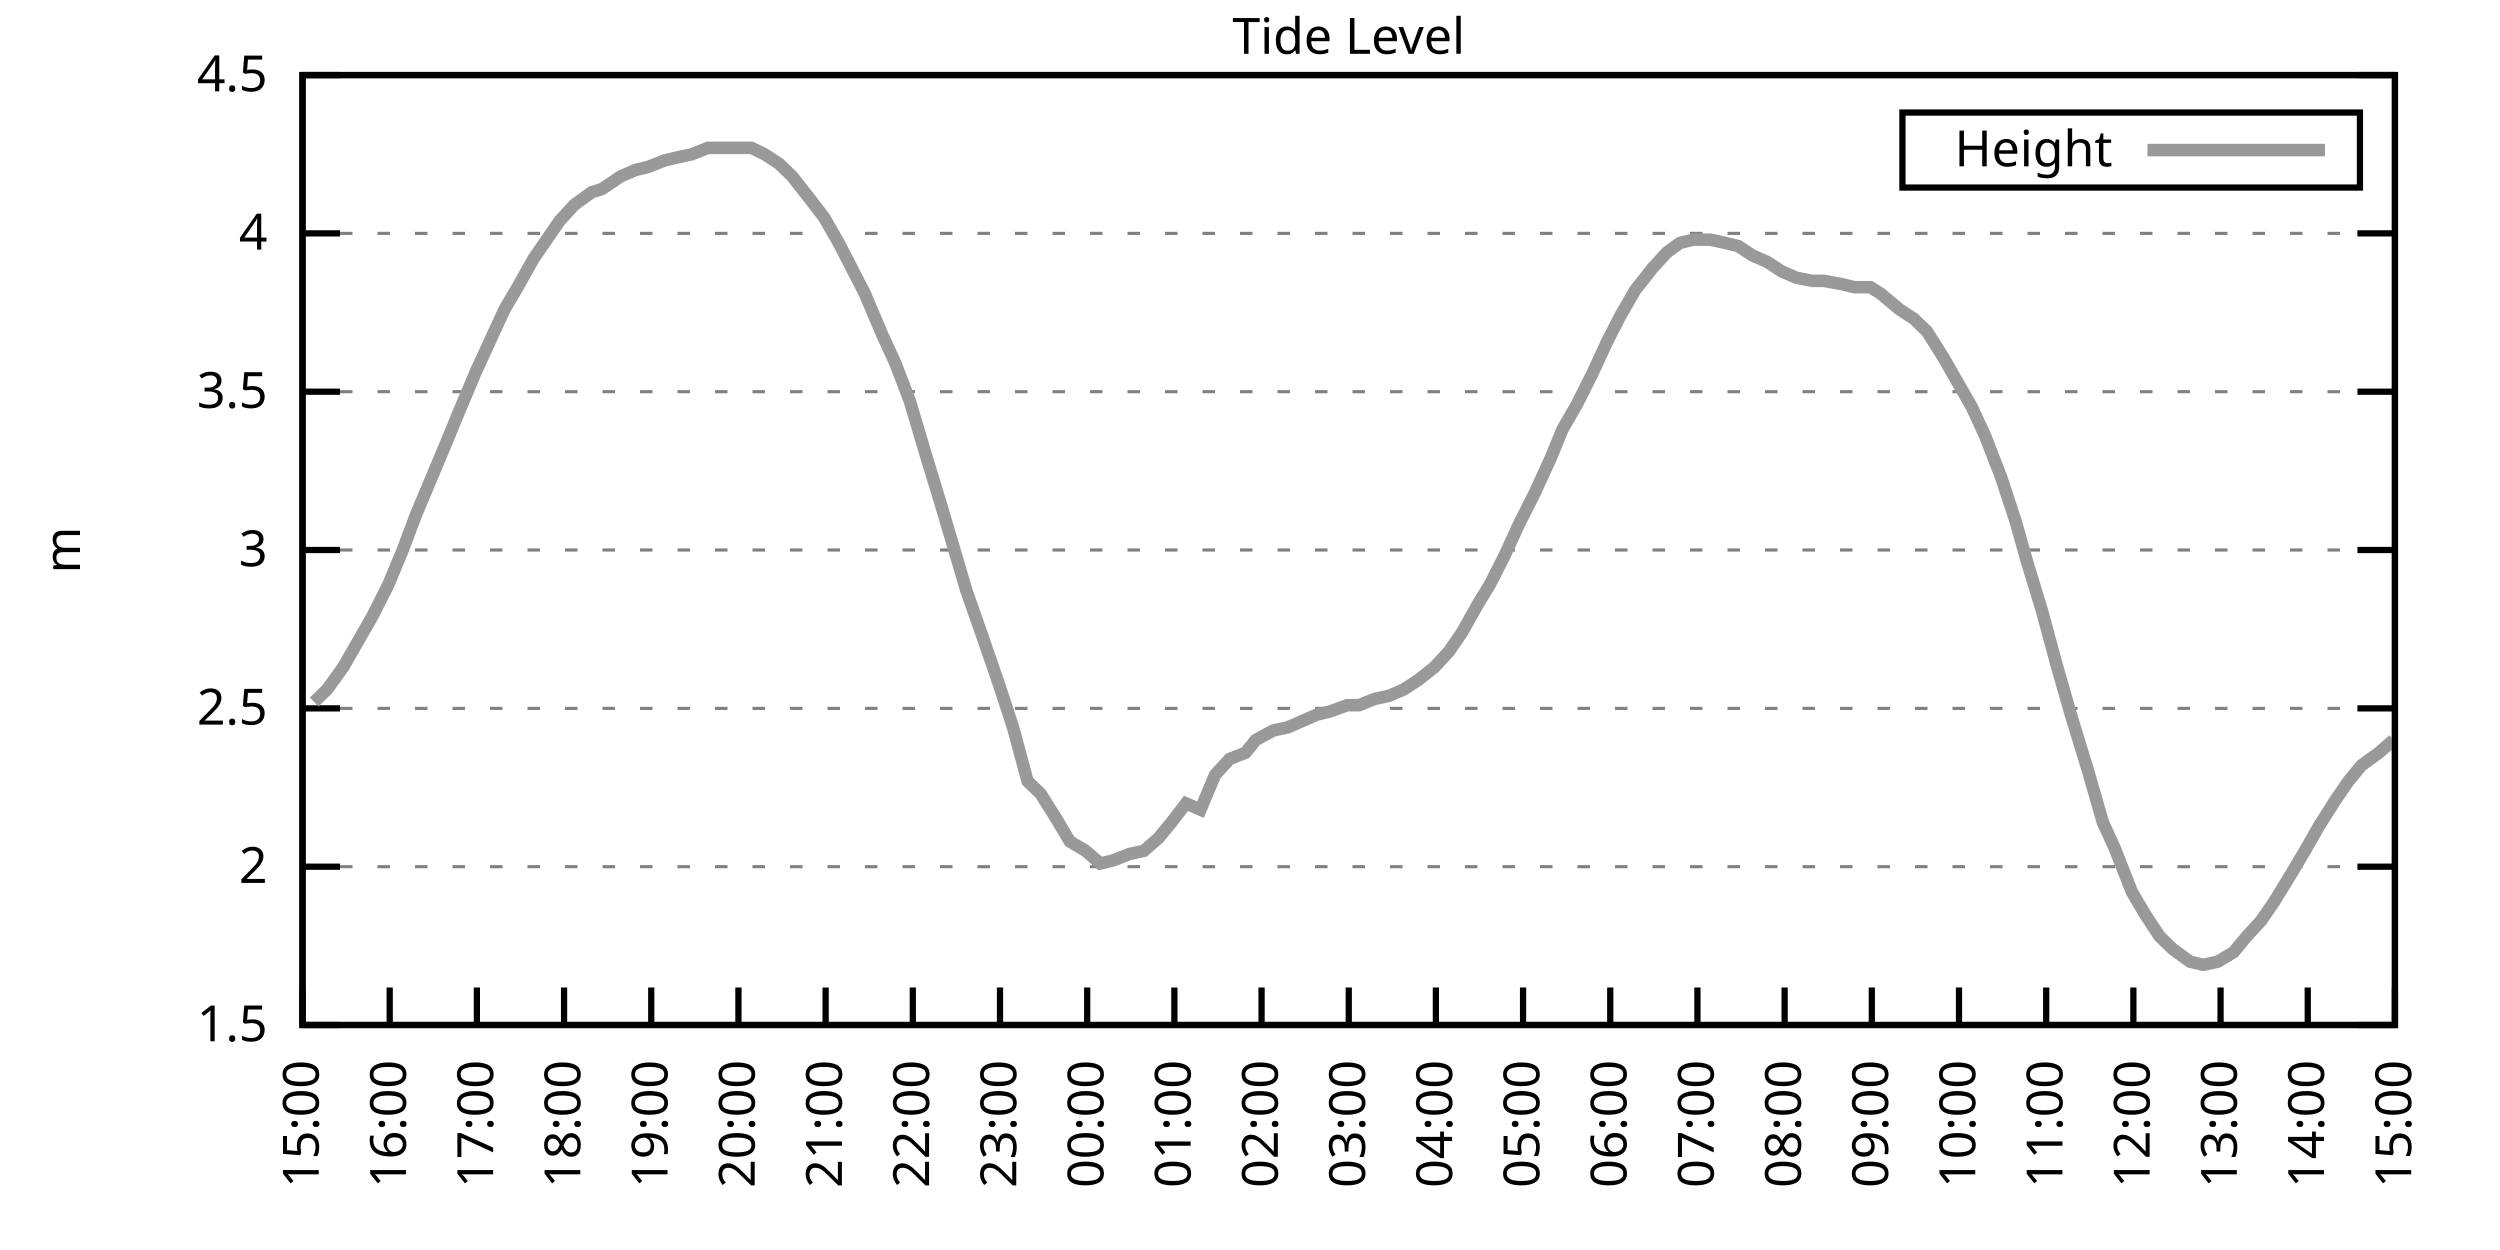
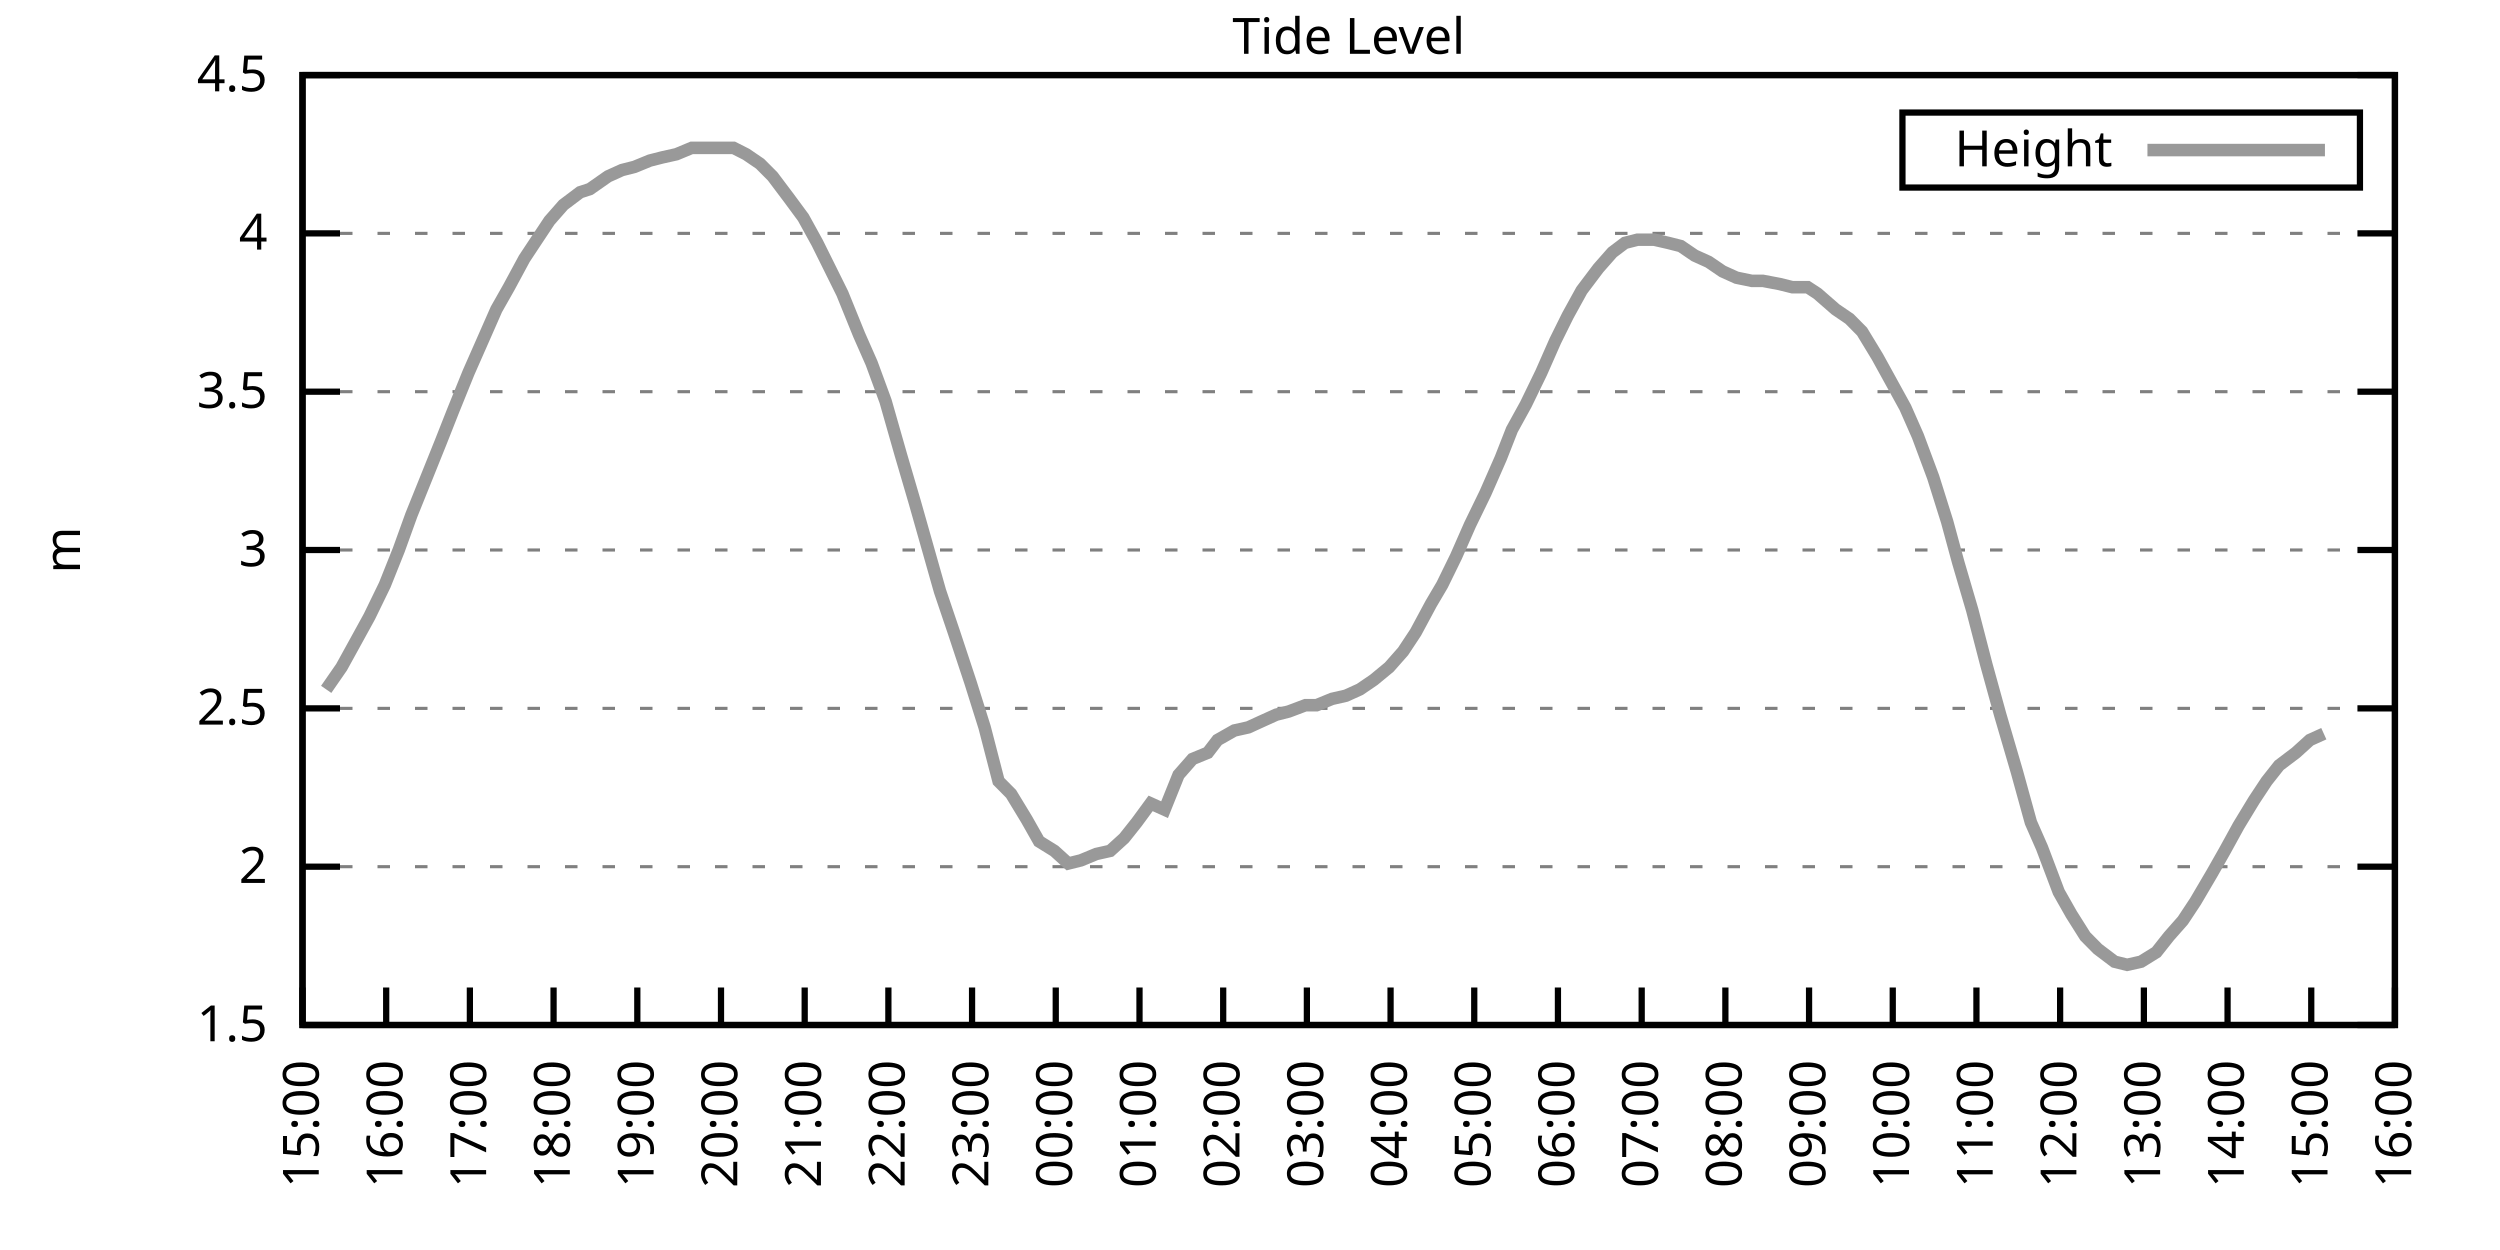
<svg xmlns="http://www.w3.org/2000/svg" xmlns:xlink="http://www.w3.org/1999/xlink" width="400" height="200" viewBox="0 0 400 200">
  <g id="gnuplot_canvas">
    <rect x="0" y="0" width="400" height="200" fill="none" />
    <defs>
      <circle id="gpDot" r="0.5" stroke-width="0.5" stroke="currentColor" />
      <path id="gpPt0" stroke-width="0.333" stroke="currentColor" d="M-1,0 h2 M0,-1 v2" />
      <path id="gpPt1" stroke-width="0.333" stroke="currentColor" d="M-1,-1 L1,1 M1,-1 L-1,1" />
      <path id="gpPt2" stroke-width="0.333" stroke="currentColor" d="M-1,0 L1,0 M0,-1 L0,1 M-1,-1 L1,1 M-1,1 L1,-1" />
      <rect id="gpPt3" stroke-width="0.333" stroke="currentColor" x="-1" y="-1" width="2" height="2" />
      <rect id="gpPt4" stroke-width="0.333" stroke="currentColor" fill="currentColor" x="-1" y="-1" width="2" height="2" />
      <circle id="gpPt5" stroke-width="0.333" stroke="currentColor" cx="0" cy="0" r="1" />
      <use xlink:href="#gpPt5" id="gpPt6" fill="currentColor" stroke="none" />
      <path id="gpPt7" stroke-width="0.333" stroke="currentColor" d="M0,-1.33 L-1.33,0.67 L1.33,0.67 z" />
      <use xlink:href="#gpPt7" id="gpPt8" fill="currentColor" stroke="none" />
      <use xlink:href="#gpPt7" id="gpPt9" stroke="currentColor" transform="rotate(180)" />
      <use xlink:href="#gpPt9" id="gpPt10" fill="currentColor" stroke="none" />
      <use xlink:href="#gpPt3" id="gpPt11" stroke="currentColor" transform="rotate(45)" />
      <use xlink:href="#gpPt11" id="gpPt12" fill="currentColor" stroke="none" />
      <path id="gpPt13" stroke-width="0.333" stroke="currentColor" d="M0,1.330 L1.265,0.411 L0.782,-1.067 L-0.782,-1.076 L-1.265,0.411 z" />
      <use xlink:href="#gpPt13" id="gpPt14" fill="currentColor" stroke="none" />
      <filter id="textbox" filterUnits="objectBoundingBox" x="0" y="0" height="1" width="1">
        <feFlood flood-color="white" flood-opacity="1" result="bgnd" />
        <feComposite in="SourceGraphic" in2="bgnd" operator="atop" />
      </filter>
      <filter id="greybox" filterUnits="objectBoundingBox" x="0" y="0" height="1" width="1">
        <feFlood flood-color="lightgrey" flood-opacity="1" result="grey" />
        <feComposite in="SourceGraphic" in2="grey" operator="atop" />
      </filter>
    </defs>
    <g fill="none" color="white" stroke="currentColor" stroke-width="1.00" stroke-linecap="butt" stroke-linejoin="miter">
</g>
    <g fill="none" color="black" stroke="currentColor" stroke-width="1.00" stroke-linecap="butt" stroke-linejoin="miter">
      <g stroke="none" shape-rendering="crispEdges">
        <polygon fill="rgb(255, 255, 255)" points="48.40,164.00 383.18,164.00 383.18,12.02 48.40,12.02 " />
      </g>
    </g>
    <g fill="none" color="black" stroke="currentColor" stroke-width="1.00" stroke-linecap="butt" stroke-linejoin="miter">
</g>
    <g fill="none" color="black" stroke="black" stroke-width="0.50" stroke-linecap="butt" stroke-linejoin="miter">
</g>
    <g fill="none" color="gray" stroke="currentColor" stroke-width="0.50" stroke-linecap="butt" stroke-linejoin="miter">
      <path stroke="gray" stroke-dasharray="2,4" class="gridline" d="M48.40,164.00 L383.19,164.00  " />
    </g>
    <g fill="none" color="gray" stroke="gray" stroke-width="1.00" stroke-linecap="butt" stroke-linejoin="miter">
</g>
    <g fill="none" color="black" stroke="currentColor" stroke-width="1.00" stroke-linecap="butt" stroke-linejoin="miter">
      <path stroke="black" d="M48.40,164.00 L54.40,164.00 M383.19,164.00 L377.19,164.00  " />
      <g transform="translate(42.80,166.60)" stroke="none" fill="black" font-family="Sans" font-size="8.00" text-anchor="end">
        <text>
          <tspan font-family="Sans"> 1.5</tspan>
        </text>
      </g>
    </g>
    <g fill="none" color="black" stroke="currentColor" stroke-width="1.00" stroke-linecap="butt" stroke-linejoin="miter">
</g>
    <g fill="none" color="black" stroke="black" stroke-width="0.50" stroke-linecap="butt" stroke-linejoin="miter">
</g>
    <g fill="none" color="gray" stroke="currentColor" stroke-width="0.50" stroke-linecap="butt" stroke-linejoin="miter">
      <path stroke="gray" stroke-dasharray="2,4" class="gridline" d="M48.40,138.67 L383.19,138.67  " />
    </g>
    <g fill="none" color="gray" stroke="gray" stroke-width="1.00" stroke-linecap="butt" stroke-linejoin="miter">
</g>
    <g fill="none" color="black" stroke="currentColor" stroke-width="1.00" stroke-linecap="butt" stroke-linejoin="miter">
      <path stroke="black" d="M48.40,138.67 L54.40,138.67 M383.19,138.67 L377.19,138.67  " />
      <g transform="translate(42.80,141.27)" stroke="none" fill="black" font-family="Sans" font-size="8.00" text-anchor="end">
        <text>
          <tspan font-family="Sans"> 2</tspan>
        </text>
      </g>
    </g>
    <g fill="none" color="black" stroke="currentColor" stroke-width="1.00" stroke-linecap="butt" stroke-linejoin="miter">
</g>
    <g fill="none" color="black" stroke="black" stroke-width="0.50" stroke-linecap="butt" stroke-linejoin="miter">
</g>
    <g fill="none" color="gray" stroke="currentColor" stroke-width="0.50" stroke-linecap="butt" stroke-linejoin="miter">
      <path stroke="gray" stroke-dasharray="2,4" class="gridline" d="M48.40,113.34 L383.19,113.34  " />
    </g>
    <g fill="none" color="gray" stroke="gray" stroke-width="1.00" stroke-linecap="butt" stroke-linejoin="miter">
</g>
    <g fill="none" color="black" stroke="currentColor" stroke-width="1.00" stroke-linecap="butt" stroke-linejoin="miter">
      <path stroke="black" d="M48.40,113.34 L54.40,113.34 M383.19,113.34 L377.19,113.34  " />
      <g transform="translate(42.80,115.94)" stroke="none" fill="black" font-family="Sans" font-size="8.00" text-anchor="end">
        <text>
          <tspan font-family="Sans"> 2.5</tspan>
        </text>
      </g>
    </g>
    <g fill="none" color="black" stroke="currentColor" stroke-width="1.00" stroke-linecap="butt" stroke-linejoin="miter">
</g>
    <g fill="none" color="black" stroke="black" stroke-width="0.50" stroke-linecap="butt" stroke-linejoin="miter">
</g>
    <g fill="none" color="gray" stroke="currentColor" stroke-width="0.50" stroke-linecap="butt" stroke-linejoin="miter">
      <path stroke="gray" stroke-dasharray="2,4" class="gridline" d="M48.40,88.00 L383.19,88.00  " />
    </g>
    <g fill="none" color="gray" stroke="gray" stroke-width="1.00" stroke-linecap="butt" stroke-linejoin="miter">
</g>
    <g fill="none" color="black" stroke="currentColor" stroke-width="1.00" stroke-linecap="butt" stroke-linejoin="miter">
      <path stroke="black" d="M48.40,88.00 L54.40,88.00 M383.19,88.00 L377.19,88.00  " />
      <g transform="translate(42.80,90.60)" stroke="none" fill="black" font-family="Sans" font-size="8.00" text-anchor="end">
        <text>
          <tspan font-family="Sans"> 3</tspan>
        </text>
      </g>
    </g>
    <g fill="none" color="black" stroke="currentColor" stroke-width="1.00" stroke-linecap="butt" stroke-linejoin="miter">
</g>
    <g fill="none" color="black" stroke="black" stroke-width="0.50" stroke-linecap="butt" stroke-linejoin="miter">
</g>
    <g fill="none" color="gray" stroke="currentColor" stroke-width="0.50" stroke-linecap="butt" stroke-linejoin="miter">
      <path stroke="gray" stroke-dasharray="2,4" class="gridline" d="M48.40,62.67 L383.19,62.67  " />
    </g>
    <g fill="none" color="gray" stroke="gray" stroke-width="1.00" stroke-linecap="butt" stroke-linejoin="miter">
</g>
    <g fill="none" color="black" stroke="currentColor" stroke-width="1.00" stroke-linecap="butt" stroke-linejoin="miter">
      <path stroke="black" d="M48.40,62.67 L54.40,62.67 M383.19,62.67 L377.19,62.67  " />
      <g transform="translate(42.80,65.27)" stroke="none" fill="black" font-family="Sans" font-size="8.00" text-anchor="end">
        <text>
          <tspan font-family="Sans"> 3.5</tspan>
        </text>
      </g>
    </g>
    <g fill="none" color="black" stroke="currentColor" stroke-width="1.00" stroke-linecap="butt" stroke-linejoin="miter">
</g>
    <g fill="none" color="black" stroke="black" stroke-width="0.50" stroke-linecap="butt" stroke-linejoin="miter">
</g>
    <g fill="none" color="gray" stroke="currentColor" stroke-width="0.50" stroke-linecap="butt" stroke-linejoin="miter">
      <path stroke="gray" stroke-dasharray="2,4" class="gridline" d="M48.40,37.34 L383.19,37.34  " />
    </g>
    <g fill="none" color="gray" stroke="gray" stroke-width="1.00" stroke-linecap="butt" stroke-linejoin="miter">
</g>
    <g fill="none" color="black" stroke="currentColor" stroke-width="1.00" stroke-linecap="butt" stroke-linejoin="miter">
      <path stroke="black" d="M48.40,37.34 L54.40,37.34 M383.19,37.34 L377.19,37.34  " />
      <g transform="translate(42.80,39.94)" stroke="none" fill="black" font-family="Sans" font-size="8.00" text-anchor="end">
        <text>
          <tspan font-family="Sans"> 4</tspan>
        </text>
      </g>
    </g>
    <g fill="none" color="black" stroke="currentColor" stroke-width="1.00" stroke-linecap="butt" stroke-linejoin="miter">
</g>
    <g fill="none" color="black" stroke="black" stroke-width="0.50" stroke-linecap="butt" stroke-linejoin="miter">
</g>
    <g fill="none" color="gray" stroke="currentColor" stroke-width="0.50" stroke-linecap="butt" stroke-linejoin="miter">
      <path stroke="gray" stroke-dasharray="2,4" class="gridline" d="M48.40,12.01 L383.19,12.01  " />
    </g>
    <g fill="none" color="gray" stroke="gray" stroke-width="1.00" stroke-linecap="butt" stroke-linejoin="miter">
</g>
    <g fill="none" color="black" stroke="currentColor" stroke-width="1.00" stroke-linecap="butt" stroke-linejoin="miter">
      <path stroke="black" d="M48.40,12.01 L54.40,12.01 M383.19,12.01 L377.19,12.01  " />
      <g transform="translate(42.80,14.61)" stroke="none" fill="black" font-family="Sans" font-size="8.00" text-anchor="end">
        <text>
          <tspan font-family="Sans"> 4.5</tspan>
        </text>
      </g>
    </g>
    <g fill="none" color="black" stroke="currentColor" stroke-width="1.00" stroke-linecap="butt" stroke-linejoin="miter">
      <path stroke="black" d="M48.40,164.00 L48.40,158.00  " />
      <g transform="translate(51.00,169.60) rotate(270.00)" stroke="none" fill="black" font-family="Sans" font-size="8.00" text-anchor="end">
        <text>
          <tspan font-family="Sans">15:00</tspan>
        </text>
      </g>
    </g>
    <g fill="none" color="black" stroke="currentColor" stroke-width="1.00" stroke-linecap="butt" stroke-linejoin="miter">
-       <path stroke="black" d="M62.35,164.00 L62.35,158.00  " />
-       <g transform="translate(64.95,169.60) rotate(270.00)" stroke="none" fill="black" font-family="Sans" font-size="8.00" text-anchor="end">
+       <path stroke="black" d="M61.79,164.00 L61.79,158.00  " />
+       <g transform="translate(64.39,169.60) rotate(270.00)" stroke="none" fill="black" font-family="Sans" font-size="8.00" text-anchor="end">
        <text>
          <tspan font-family="Sans">16:00</tspan>
        </text>
      </g>
    </g>
    <g fill="none" color="black" stroke="currentColor" stroke-width="1.00" stroke-linecap="butt" stroke-linejoin="miter">
-       <path stroke="black" d="M76.30,164.00 L76.30,158.00  " />
-       <g transform="translate(78.90,169.60) rotate(270.00)" stroke="none" fill="black" font-family="Sans" font-size="8.00" text-anchor="end">
+       <path stroke="black" d="M75.18,164.00 L75.18,158.00  " />
+       <g transform="translate(77.78,169.60) rotate(270.00)" stroke="none" fill="black" font-family="Sans" font-size="8.00" text-anchor="end">
        <text>
          <tspan font-family="Sans">17:00</tspan>
        </text>
      </g>
    </g>
    <g fill="none" color="black" stroke="currentColor" stroke-width="1.00" stroke-linecap="butt" stroke-linejoin="miter">
-       <path stroke="black" d="M90.25,164.00 L90.25,158.00  " />
-       <g transform="translate(92.85,169.60) rotate(270.00)" stroke="none" fill="black" font-family="Sans" font-size="8.00" text-anchor="end">
+       <path stroke="black" d="M88.57,164.00 L88.57,158.00  " />
+       <g transform="translate(91.17,169.60) rotate(270.00)" stroke="none" fill="black" font-family="Sans" font-size="8.00" text-anchor="end">
        <text>
          <tspan font-family="Sans">18:00</tspan>
        </text>
      </g>
    </g>
    <g fill="none" color="black" stroke="currentColor" stroke-width="1.00" stroke-linecap="butt" stroke-linejoin="miter">
-       <path stroke="black" d="M104.20,164.00 L104.20,158.00  " />
-       <g transform="translate(106.80,169.60) rotate(270.00)" stroke="none" fill="black" font-family="Sans" font-size="8.00" text-anchor="end">
+       <path stroke="black" d="M101.97,164.00 L101.97,158.00  " />
+       <g transform="translate(104.57,169.60) rotate(270.00)" stroke="none" fill="black" font-family="Sans" font-size="8.00" text-anchor="end">
        <text>
          <tspan font-family="Sans">19:00</tspan>
        </text>
      </g>
    </g>
    <g fill="none" color="black" stroke="currentColor" stroke-width="1.00" stroke-linecap="butt" stroke-linejoin="miter">
-       <path stroke="black" d="M118.15,164.00 L118.15,158.00  " />
-       <g transform="translate(120.75,169.60) rotate(270.00)" stroke="none" fill="black" font-family="Sans" font-size="8.00" text-anchor="end">
+       <path stroke="black" d="M115.36,164.00 L115.36,158.00  " />
+       <g transform="translate(117.96,169.60) rotate(270.00)" stroke="none" fill="black" font-family="Sans" font-size="8.00" text-anchor="end">
        <text>
          <tspan font-family="Sans">20:00</tspan>
        </text>
      </g>
    </g>
    <g fill="none" color="black" stroke="currentColor" stroke-width="1.00" stroke-linecap="butt" stroke-linejoin="miter">
-       <path stroke="black" d="M132.10,164.00 L132.10,158.00  " />
-       <g transform="translate(134.70,169.60) rotate(270.00)" stroke="none" fill="black" font-family="Sans" font-size="8.00" text-anchor="end">
+       <path stroke="black" d="M128.75,164.00 L128.75,158.00  " />
+       <g transform="translate(131.35,169.60) rotate(270.00)" stroke="none" fill="black" font-family="Sans" font-size="8.00" text-anchor="end">
        <text>
          <tspan font-family="Sans">21:00</tspan>
        </text>
      </g>
    </g>
    <g fill="none" color="black" stroke="currentColor" stroke-width="1.00" stroke-linecap="butt" stroke-linejoin="miter">
-       <path stroke="black" d="M146.05,164.00 L146.05,158.00  " />
-       <g transform="translate(148.65,169.60) rotate(270.00)" stroke="none" fill="black" font-family="Sans" font-size="8.00" text-anchor="end">
+       <path stroke="black" d="M142.14,164.00 L142.14,158.00  " />
+       <g transform="translate(144.74,169.60) rotate(270.00)" stroke="none" fill="black" font-family="Sans" font-size="8.00" text-anchor="end">
        <text>
          <tspan font-family="Sans">22:00</tspan>
        </text>
      </g>
    </g>
    <g fill="none" color="black" stroke="currentColor" stroke-width="1.00" stroke-linecap="butt" stroke-linejoin="miter">
-       <path stroke="black" d="M160.00,164.00 L160.00,158.00  " />
-       <g transform="translate(162.60,169.60) rotate(270.00)" stroke="none" fill="black" font-family="Sans" font-size="8.00" text-anchor="end">
+       <path stroke="black" d="M155.53,164.00 L155.53,158.00  " />
+       <g transform="translate(158.13,169.60) rotate(270.00)" stroke="none" fill="black" font-family="Sans" font-size="8.00" text-anchor="end">
        <text>
          <tspan font-family="Sans">23:00</tspan>
        </text>
      </g>
    </g>
    <g fill="none" color="black" stroke="currentColor" stroke-width="1.00" stroke-linecap="butt" stroke-linejoin="miter">
-       <path stroke="black" d="M173.95,164.00 L173.95,158.00  " />
-       <g transform="translate(176.55,169.60) rotate(270.00)" stroke="none" fill="black" font-family="Sans" font-size="8.00" text-anchor="end">
+       <path stroke="black" d="M168.92,164.00 L168.92,158.00  " />
+       <g transform="translate(171.52,169.60) rotate(270.00)" stroke="none" fill="black" font-family="Sans" font-size="8.00" text-anchor="end">
        <text>
          <tspan font-family="Sans">00:00</tspan>
        </text>
      </g>
    </g>
    <g fill="none" color="black" stroke="currentColor" stroke-width="1.00" stroke-linecap="butt" stroke-linejoin="miter">
-       <path stroke="black" d="M187.90,164.00 L187.90,158.00  " />
-       <g transform="translate(190.50,169.60) rotate(270.00)" stroke="none" fill="black" font-family="Sans" font-size="8.00" text-anchor="end">
+       <path stroke="black" d="M182.32,164.00 L182.32,158.00  " />
+       <g transform="translate(184.92,169.60) rotate(270.00)" stroke="none" fill="black" font-family="Sans" font-size="8.00" text-anchor="end">
        <text>
          <tspan font-family="Sans">01:00</tspan>
        </text>
      </g>
    </g>
    <g fill="none" color="black" stroke="currentColor" stroke-width="1.00" stroke-linecap="butt" stroke-linejoin="miter">
-       <path stroke="black" d="M201.85,164.00 L201.85,158.00  " />
-       <g transform="translate(204.45,169.60) rotate(270.00)" stroke="none" fill="black" font-family="Sans" font-size="8.00" text-anchor="end">
+       <path stroke="black" d="M195.71,164.00 L195.71,158.00  " />
+       <g transform="translate(198.31,169.60) rotate(270.00)" stroke="none" fill="black" font-family="Sans" font-size="8.00" text-anchor="end">
        <text>
          <tspan font-family="Sans">02:00</tspan>
        </text>
      </g>
    </g>
    <g fill="none" color="black" stroke="currentColor" stroke-width="1.00" stroke-linecap="butt" stroke-linejoin="miter">
-       <path stroke="black" d="M215.80,164.00 L215.80,158.00  " />
-       <g transform="translate(218.40,169.60) rotate(270.00)" stroke="none" fill="black" font-family="Sans" font-size="8.00" text-anchor="end">
+       <path stroke="black" d="M209.10,164.00 L209.10,158.00  " />
+       <g transform="translate(211.70,169.60) rotate(270.00)" stroke="none" fill="black" font-family="Sans" font-size="8.00" text-anchor="end">
        <text>
          <tspan font-family="Sans">03:00</tspan>
        </text>
      </g>
    </g>
    <g fill="none" color="black" stroke="currentColor" stroke-width="1.00" stroke-linecap="butt" stroke-linejoin="miter">
-       <path stroke="black" d="M229.74,164.00 L229.74,158.00  " />
-       <g transform="translate(232.34,169.60) rotate(270.00)" stroke="none" fill="black" font-family="Sans" font-size="8.00" text-anchor="end">
+       <path stroke="black" d="M222.49,164.00 L222.49,158.00  " />
+       <g transform="translate(225.09,169.60) rotate(270.00)" stroke="none" fill="black" font-family="Sans" font-size="8.00" text-anchor="end">
        <text>
          <tspan font-family="Sans">04:00</tspan>
        </text>
      </g>
    </g>
    <g fill="none" color="black" stroke="currentColor" stroke-width="1.00" stroke-linecap="butt" stroke-linejoin="miter">
-       <path stroke="black" d="M243.69,164.00 L243.69,158.00  " />
-       <g transform="translate(246.29,169.60) rotate(270.00)" stroke="none" fill="black" font-family="Sans" font-size="8.00" text-anchor="end">
+       <path stroke="black" d="M235.88,164.00 L235.88,158.00  " />
+       <g transform="translate(238.48,169.60) rotate(270.00)" stroke="none" fill="black" font-family="Sans" font-size="8.00" text-anchor="end">
        <text>
          <tspan font-family="Sans">05:00</tspan>
        </text>
      </g>
    </g>
    <g fill="none" color="black" stroke="currentColor" stroke-width="1.00" stroke-linecap="butt" stroke-linejoin="miter">
-       <path stroke="black" d="M257.64,164.00 L257.64,158.00  " />
-       <g transform="translate(260.24,169.60) rotate(270.00)" stroke="none" fill="black" font-family="Sans" font-size="8.00" text-anchor="end">
+       <path stroke="black" d="M249.27,164.00 L249.27,158.00  " />
+       <g transform="translate(251.87,169.60) rotate(270.00)" stroke="none" fill="black" font-family="Sans" font-size="8.00" text-anchor="end">
        <text>
          <tspan font-family="Sans">06:00</tspan>
        </text>
      </g>
    </g>
    <g fill="none" color="black" stroke="currentColor" stroke-width="1.00" stroke-linecap="butt" stroke-linejoin="miter">
-       <path stroke="black" d="M271.59,164.00 L271.59,158.00  " />
-       <g transform="translate(274.19,169.60) rotate(270.00)" stroke="none" fill="black" font-family="Sans" font-size="8.00" text-anchor="end">
+       <path stroke="black" d="M262.67,164.00 L262.67,158.00  " />
+       <g transform="translate(265.27,169.60) rotate(270.00)" stroke="none" fill="black" font-family="Sans" font-size="8.00" text-anchor="end">
        <text>
          <tspan font-family="Sans">07:00</tspan>
        </text>
      </g>
    </g>
    <g fill="none" color="black" stroke="currentColor" stroke-width="1.00" stroke-linecap="butt" stroke-linejoin="miter">
-       <path stroke="black" d="M285.54,164.00 L285.54,158.00  " />
-       <g transform="translate(288.14,169.60) rotate(270.00)" stroke="none" fill="black" font-family="Sans" font-size="8.00" text-anchor="end">
+       <path stroke="black" d="M276.06,164.00 L276.06,158.00  " />
+       <g transform="translate(278.66,169.60) rotate(270.00)" stroke="none" fill="black" font-family="Sans" font-size="8.00" text-anchor="end">
        <text>
          <tspan font-family="Sans">08:00</tspan>
        </text>
      </g>
    </g>
    <g fill="none" color="black" stroke="currentColor" stroke-width="1.00" stroke-linecap="butt" stroke-linejoin="miter">
-       <path stroke="black" d="M299.49,164.00 L299.49,158.00  " />
-       <g transform="translate(302.09,169.60) rotate(270.00)" stroke="none" fill="black" font-family="Sans" font-size="8.00" text-anchor="end">
+       <path stroke="black" d="M289.45,164.00 L289.45,158.00  " />
+       <g transform="translate(292.05,169.60) rotate(270.00)" stroke="none" fill="black" font-family="Sans" font-size="8.00" text-anchor="end">
        <text>
          <tspan font-family="Sans">09:00</tspan>
        </text>
      </g>
    </g>
    <g fill="none" color="black" stroke="currentColor" stroke-width="1.00" stroke-linecap="butt" stroke-linejoin="miter">
-       <path stroke="black" d="M313.44,164.00 L313.44,158.00  " />
-       <g transform="translate(316.04,169.60) rotate(270.00)" stroke="none" fill="black" font-family="Sans" font-size="8.00" text-anchor="end">
+       <path stroke="black" d="M302.84,164.00 L302.84,158.00  " />
+       <g transform="translate(305.44,169.60) rotate(270.00)" stroke="none" fill="black" font-family="Sans" font-size="8.00" text-anchor="end">
        <text>
          <tspan font-family="Sans">10:00</tspan>
        </text>
      </g>
    </g>
    <g fill="none" color="black" stroke="currentColor" stroke-width="1.00" stroke-linecap="butt" stroke-linejoin="miter">
-       <path stroke="black" d="M327.39,164.00 L327.39,158.00  " />
-       <g transform="translate(329.99,169.60) rotate(270.00)" stroke="none" fill="black" font-family="Sans" font-size="8.00" text-anchor="end">
+       <path stroke="black" d="M316.23,164.00 L316.23,158.00  " />
+       <g transform="translate(318.83,169.60) rotate(270.00)" stroke="none" fill="black" font-family="Sans" font-size="8.00" text-anchor="end">
        <text>
          <tspan font-family="Sans">11:00</tspan>
        </text>
      </g>
    </g>
    <g fill="none" color="black" stroke="currentColor" stroke-width="1.00" stroke-linecap="butt" stroke-linejoin="miter">
-       <path stroke="black" d="M341.34,164.00 L341.34,158.00  " />
-       <g transform="translate(343.94,169.60) rotate(270.00)" stroke="none" fill="black" font-family="Sans" font-size="8.00" text-anchor="end">
+       <path stroke="black" d="M329.62,164.00 L329.62,158.00  " />
+       <g transform="translate(332.22,169.60) rotate(270.00)" stroke="none" fill="black" font-family="Sans" font-size="8.00" text-anchor="end">
        <text>
          <tspan font-family="Sans">12:00</tspan>
        </text>
      </g>
    </g>
    <g fill="none" color="black" stroke="currentColor" stroke-width="1.00" stroke-linecap="butt" stroke-linejoin="miter">
-       <path stroke="black" d="M355.29,164.00 L355.29,158.00  " />
-       <g transform="translate(357.89,169.60) rotate(270.00)" stroke="none" fill="black" font-family="Sans" font-size="8.00" text-anchor="end">
+       <path stroke="black" d="M343.02,164.00 L343.02,158.00  " />
+       <g transform="translate(345.62,169.60) rotate(270.00)" stroke="none" fill="black" font-family="Sans" font-size="8.00" text-anchor="end">
        <text>
          <tspan font-family="Sans">13:00</tspan>
        </text>
      </g>
    </g>
    <g fill="none" color="black" stroke="currentColor" stroke-width="1.00" stroke-linecap="butt" stroke-linejoin="miter">
-       <path stroke="black" d="M369.24,164.00 L369.24,158.00  " />
-       <g transform="translate(371.84,169.60) rotate(270.00)" stroke="none" fill="black" font-family="Sans" font-size="8.00" text-anchor="end">
+       <path stroke="black" d="M356.41,164.00 L356.41,158.00  " />
+       <g transform="translate(359.01,169.60) rotate(270.00)" stroke="none" fill="black" font-family="Sans" font-size="8.00" text-anchor="end">
        <text>
          <tspan font-family="Sans">14:00</tspan>
+         </text>
+       </g>
+     </g>
+     <g fill="none" color="black" stroke="currentColor" stroke-width="1.00" stroke-linecap="butt" stroke-linejoin="miter">
+       <path stroke="black" d="M369.80,164.00 L369.80,158.00  " />
+       <g transform="translate(372.40,169.60) rotate(270.00)" stroke="none" fill="black" font-family="Sans" font-size="8.00" text-anchor="end">
+         <text>
+           <tspan font-family="Sans">15:00</tspan>
        </text>
      </g>
    </g>
    <g fill="none" color="black" stroke="currentColor" stroke-width="1.00" stroke-linecap="butt" stroke-linejoin="miter">
      <path stroke="black" d="M383.19,164.00 L383.19,158.00  " />
      <g transform="translate(385.79,169.60) rotate(270.00)" stroke="none" fill="black" font-family="Sans" font-size="8.00" text-anchor="end">
        <text>
-           <tspan font-family="Sans">15:00</tspan>
+           <tspan font-family="Sans">16:00</tspan>
        </text>
      </g>
    </g>
    <g fill="none" color="black" stroke="currentColor" stroke-width="1.00" stroke-linecap="butt" stroke-linejoin="miter">
</g>
    <g fill="none" color="black" stroke="currentColor" stroke-width="1.00" stroke-linecap="butt" stroke-linejoin="miter">
      <path stroke="black" d="M48.40,12.01 L48.40,164.00 L383.19,164.00 L383.19,12.01 L48.40,12.01 Z  " />
    </g>
    <g fill="none" color="black" stroke="currentColor" stroke-width="1.00" stroke-linecap="butt" stroke-linejoin="miter">
</g>
    <g fill="none" color="black" stroke="currentColor" stroke-width="1.00" stroke-linecap="butt" stroke-linejoin="miter">
      <path stroke="black" d="M304.39,30.01 L304.39,18.01 L377.59,18.01 L377.59,30.01 L304.39,30.01 Z  " />
    </g>
    <g id="Tide_level_plot_1">
      <g fill="none" color="white" stroke="black" stroke-width="2.00" stroke-linecap="butt" stroke-linejoin="miter">
</g>
      <g fill="none" color="black" stroke="currentColor" stroke-width="2.00" stroke-linecap="butt" stroke-linejoin="miter">
        <g transform="translate(337.99,26.61)" stroke="none" fill="black" font-family="Sans" font-size="8.00" text-anchor="end">
          <text>
            <tspan font-family="Sans">Height</tspan>
          </text>
        </g>
      </g>
      <g fill="none" color="black" stroke="currentColor" stroke-width="2.00" stroke-linecap="butt" stroke-linejoin="miter">
-         <path stroke="rgb(153, 153, 153)" d="M343.59,24.01 L371.99,24.01 M50.26,112.32 L52.35,110.30 L54.91,106.75 L57.23,102.70 L59.56,98.64 L62.12,93.58   L64.44,88.00 L66.53,82.43 L69.09,76.35 L71.42,70.78 L73.51,65.71 L76.07,59.63 L78.39,54.57 L80.72,49.50   L82.81,45.95 L85.37,41.39 L87.46,38.35 L89.55,35.32 L91.88,32.78 L94.67,30.76 L96.29,30.25 L99.32,28.22   L101.64,27.21 L103.73,26.70 L106.29,25.69 L108.38,25.18 L110.71,24.68 L113.27,23.66 L114.89,23.66 L117.68,23.66   L120.24,23.66 L122.33,24.68 L124.66,26.20 L126.75,28.22 L129.54,31.77 L131.87,34.81 L134.19,38.86 L136.28,42.91   L138.37,46.97 L141.16,53.55 L143.26,58.11 L145.58,64.19 L148.14,72.81 L150.46,80.41 L152.56,87.50 L154.65,94.59   L156.97,101.18 L159.76,109.28 L162.09,116.38 L164.41,124.99 L166.51,127.02 L169.06,131.07 L171.16,134.62 L173.71,136.14   L176.04,138.16 L178.13,137.66 L180.69,136.64 L183.01,136.14 L185.34,134.11 L187.43,131.58 L189.76,128.54 L192.08,129.55   L194.41,123.98 L196.73,121.44 L199.29,120.43 L200.92,118.40 L203.71,116.88 L206.03,116.38 L208.36,115.36 L210.68,114.35   L212.77,113.84 L215.56,112.83 L217.42,112.83 L219.98,111.82 L222.30,111.31 L224.63,110.30 L226.95,108.78 L229.51,106.75   L231.84,104.22 L233.93,101.18 L236.49,96.62 L238.35,93.58 L240.67,89.02 L243.00,83.95 L245.55,78.89 L248.11,73.31   L249.97,68.75 L252.30,64.70 L254.85,59.63 L257.18,54.57 L259.27,50.51 L261.60,46.46 L264.39,42.91 L266.71,40.38   L268.80,38.86 L270.90,38.35 L273.69,38.35 L276.01,38.86 L278.10,39.37 L280.43,40.89 L282.75,41.90 L285.08,43.42   L287.40,44.43 L289.96,44.94 L291.82,44.94 L294.61,45.45 L296.70,45.95 L299.26,45.95 L300.89,46.97 L303.91,49.50   L306.23,51.02 L308.33,53.05 L310.88,57.10 L313.21,61.15 L315.53,65.21 L317.63,69.77 L320.18,76.35 L322.51,83.45   L324.37,90.03 L326.69,97.63 L329.02,106.24 L331.34,114.35 L334.13,123.47 L336.46,131.58 L338.32,135.63 L341.11,142.72   L343.20,146.27 L345.53,149.81 L347.62,151.84 L350.41,153.87 L352.50,154.37 L354.83,153.87 L357.38,152.35 L359.48,149.81   L361.80,147.28 L363.89,144.24 L366.68,139.68 L368.78,136.14 L371.10,132.08 L373.66,128.03 L375.75,124.99 L377.84,122.46   L380.63,120.43 L382.96,118.40  " />
+         <path stroke="rgb(153, 153, 153)" d="M343.59,24.01 L371.99,24.01 M52.19,110.30 L54.65,106.75 L56.88,102.70 L59.11,98.64 L61.57,93.58 L63.80,88.00   L65.81,82.43 L68.26,76.35 L70.50,70.78 L72.50,65.71 L74.96,59.63 L77.19,54.57 L79.42,49.50 L81.43,45.95   L83.89,41.39 L85.90,38.35 L87.91,35.32 L90.14,32.78 L92.82,30.76 L94.38,30.25 L97.28,28.22 L99.51,27.21   L101.52,26.70 L103.98,25.69 L105.98,25.18 L108.22,24.68 L110.67,23.66 L112.23,23.66 L114.91,23.66 L117.37,23.66   L119.38,24.68 L121.61,26.20 L123.62,28.22 L126.29,31.77 L128.53,34.81 L130.76,38.86 L132.77,42.91 L134.78,46.97   L137.45,53.55 L139.46,58.11 L141.69,64.19 L144.15,72.81 L146.38,80.41 L148.39,87.50 L150.40,94.59 L152.63,101.18   L155.31,109.28 L157.54,116.38 L159.77,124.99 L161.78,127.02 L164.24,131.07 L166.25,134.62 L168.70,136.14 L170.93,138.16   L172.94,137.66 L175.40,136.64 L177.63,136.14 L179.86,134.11 L181.87,131.58 L184.10,128.54 L186.33,129.55 L188.57,123.98   L190.80,121.44 L193.25,120.43 L194.81,118.40 L197.49,116.88 L199.73,116.38 L201.96,115.36 L204.19,114.35 L206.20,113.84   L208.88,112.83 L210.66,112.83 L213.12,111.82 L215.35,111.31 L217.58,110.30 L219.81,108.78 L222.27,106.75 L224.50,104.22   L226.51,101.18 L228.96,96.62 L230.75,93.58 L232.98,89.02 L235.21,83.95 L237.67,78.89 L240.12,73.31 L241.91,68.75   L244.14,64.70 L246.60,59.63 L248.83,54.57 L250.84,50.51 L253.07,46.46 L255.75,42.91 L257.98,40.38 L259.99,38.86   L262.00,38.35 L264.67,38.35 L266.91,38.86 L268.92,39.37 L271.15,40.89 L273.38,41.90 L275.61,43.42 L277.84,44.43   L280.30,44.94 L282.08,44.94 L284.76,45.45 L286.77,45.95 L289.23,45.95 L290.79,46.97 L293.69,49.50 L295.92,51.02   L297.93,53.05 L300.39,57.10 L302.62,61.15 L304.85,65.21 L306.86,69.77 L309.31,76.35 L311.54,83.45 L313.33,90.03   L315.56,97.63 L317.79,106.24 L320.03,114.35 L322.70,123.47 L324.94,131.58 L326.72,135.63 L329.40,142.72 L331.41,146.27   L333.64,149.81 L335.65,151.84 L338.33,153.87 L340.34,154.37 L342.57,153.87 L345.02,152.35 L347.03,149.81 L349.26,147.28   L351.27,144.24 L353.95,139.68 L355.96,136.14 L358.19,132.08 L360.65,128.03 L362.66,124.99 L364.66,122.46 L367.34,120.43   L369.58,118.40 L371.81,117.39  " />
      </g>
    </g>
    <g fill="none" color="black" stroke="currentColor" stroke-width="2.00" stroke-linecap="butt" stroke-linejoin="miter">
</g>
    <g fill="none" color="black" stroke="black" stroke-width="1.00" stroke-linecap="butt" stroke-linejoin="miter">
</g>
    <g fill="none" color="black" stroke="currentColor" stroke-width="1.00" stroke-linecap="butt" stroke-linejoin="miter">
      <path stroke="black" d="M48.40,12.01 L48.40,164.00 L383.19,164.00 L383.19,12.01 L48.40,12.01 Z  " />
      <g transform="translate(12.80,88.01) rotate(270.00)" stroke="none" fill="black" font-family="Sans" font-size="8.00" text-anchor="middle">
        <text>
          <tspan font-family="Sans">m</tspan>
        </text>
      </g>
    </g>
    <g fill="none" color="black" stroke="currentColor" stroke-width="1.00" stroke-linecap="butt" stroke-linejoin="miter">
</g>
    <g fill="none" color="black" stroke="currentColor" stroke-width="1.00" stroke-linecap="butt" stroke-linejoin="miter">
      <g transform="translate(215.79,8.61)" stroke="none" fill="black" font-family="Sans" font-size="8.00" text-anchor="middle">
        <text>
          <tspan font-family="Sans">Tide Level</tspan>
        </text>
      </g>
    </g>
    <g fill="none" color="black" stroke="currentColor" stroke-width="1.00" stroke-linecap="butt" stroke-linejoin="miter">
</g>
  </g>
</svg>
